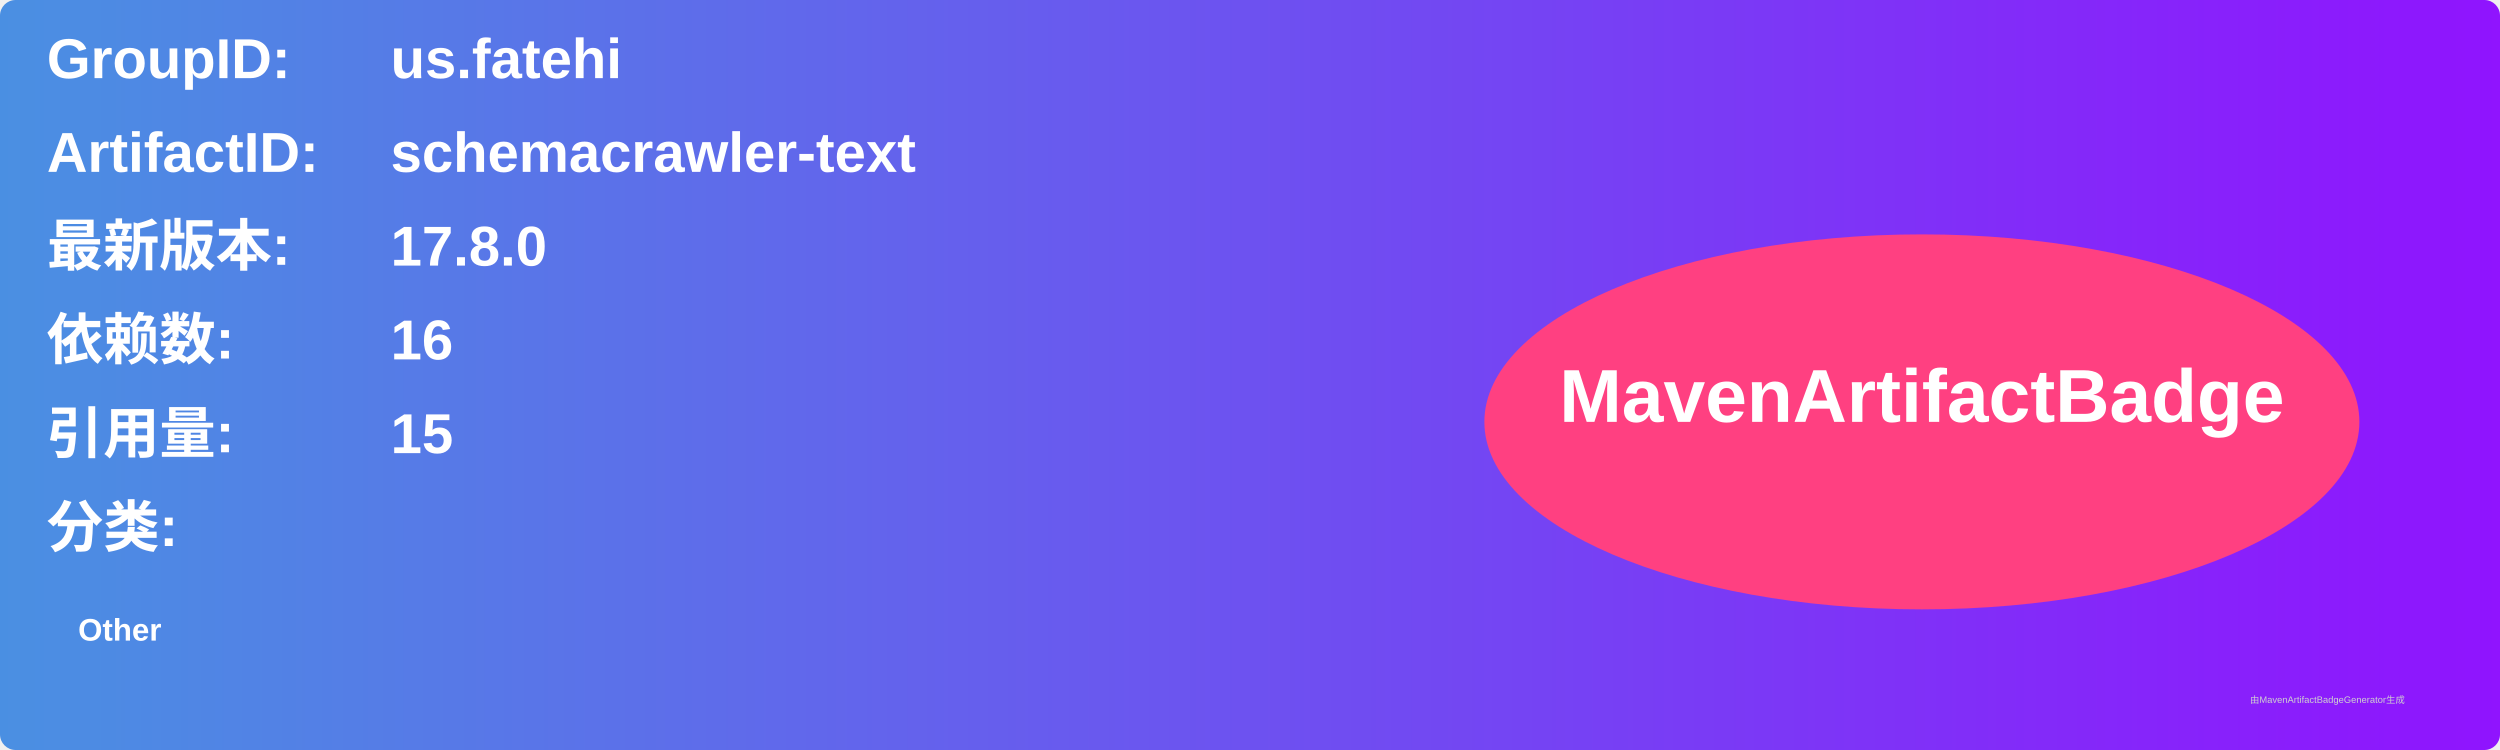
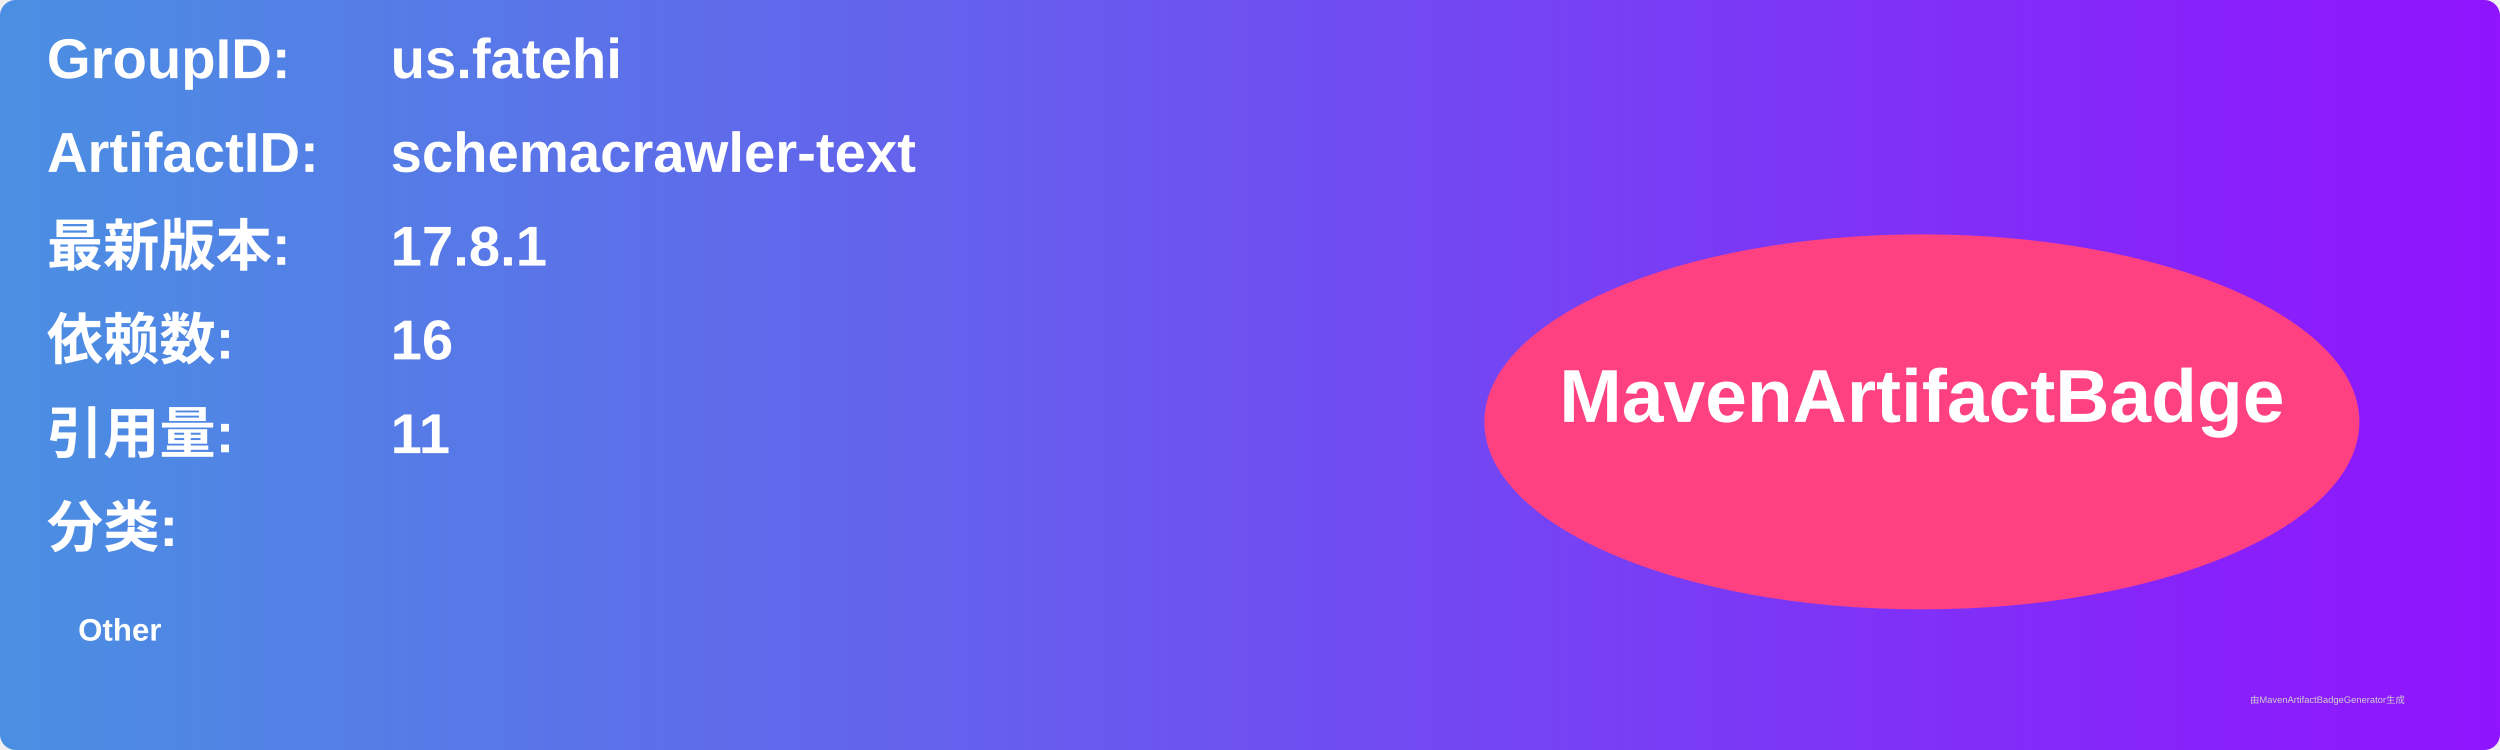
<svg xmlns="http://www.w3.org/2000/svg" width="800" height="240" viewBox="0 0 800 240">
  <linearGradient id="grad" x1="0%" y1="0%" x2="100%" y2="0%">
    <stop offset="0%" stop-color="#4a90e2" />
    <stop offset="100%" stop-color="#9013fe" />
  </linearGradient>
  <rect width="100%" height="100%" rx="5" ry="5" fill="url(#grad)" />
  <g transform="translate(15, 15)">
    <text x="0" y="10" font-family="Arial" font-size="18" fill="white" font-weight="bold" width="260">GroupID:</text>
    <text x="110" y="10" font-family="Arial" font-size="18" fill="white" font-weight="bold" width="460">us.fatehi</text>
    <text x="0" y="40" font-family="Arial" font-size="18" fill="white" font-weight="bold" width="260">ArtifactID:</text>
    <text x="110" y="40" font-family="Arial" font-size="18" fill="white" font-weight="bold" width="460">schemacrawler-text</text>
    <text x="0" y="70" font-family="Arial" font-size="18" fill="white" font-weight="bold">最新版本:</text>
    <text x="110" y="70" font-family="Arial" font-size="18" fill="white" font-weight="bold">
-       <tspan font-weight="bold">17.8.0</tspan>
+       <tspan font-weight="bold">17.8.1</tspan>
    </text>
    <text x="0" y="100" font-family="Arial" font-size="18" fill="white" font-weight="bold">依赖数: </text>
    <text x="110" y="100" font-family="Arial" font-size="18" fill="white">
      <tspan font-weight="bold">16</tspan>
    </text>
    <text x="0" y="130" font-family="Arial" font-size="18" fill="white" font-weight="bold">引用量: </text>
    <text x="110" y="130" font-family="Arial" font-size="18" fill="white">
-       <tspan font-weight="bold">15</tspan>
+       <tspan font-weight="bold">11</tspan>
    </text>
    <text x="0" y="160" font-family="Arial" font-size="18" fill="white" font-weight="bold">分类:</text>
    <text x="10" y="190" font-family="Arial" font-size="10" fill="white">
      <tspan font-weight="bold">Other</tspan>
    </text>
    <ellipse cx="600" cy="120" rx="140" ry="60" fill="#ff4081" />
    <text x="600" y="120" text-anchor="middle" font-family="Arial" font-size="24" fill="white" font-weight="bold">MavenArtifactBadge</text>
  </g>
  <text x="720" y="225" font-family="Arial" font-size="3" fill="#d0d0d0">由MavenArtifactBadgeGenerator生成</text>
</svg>
